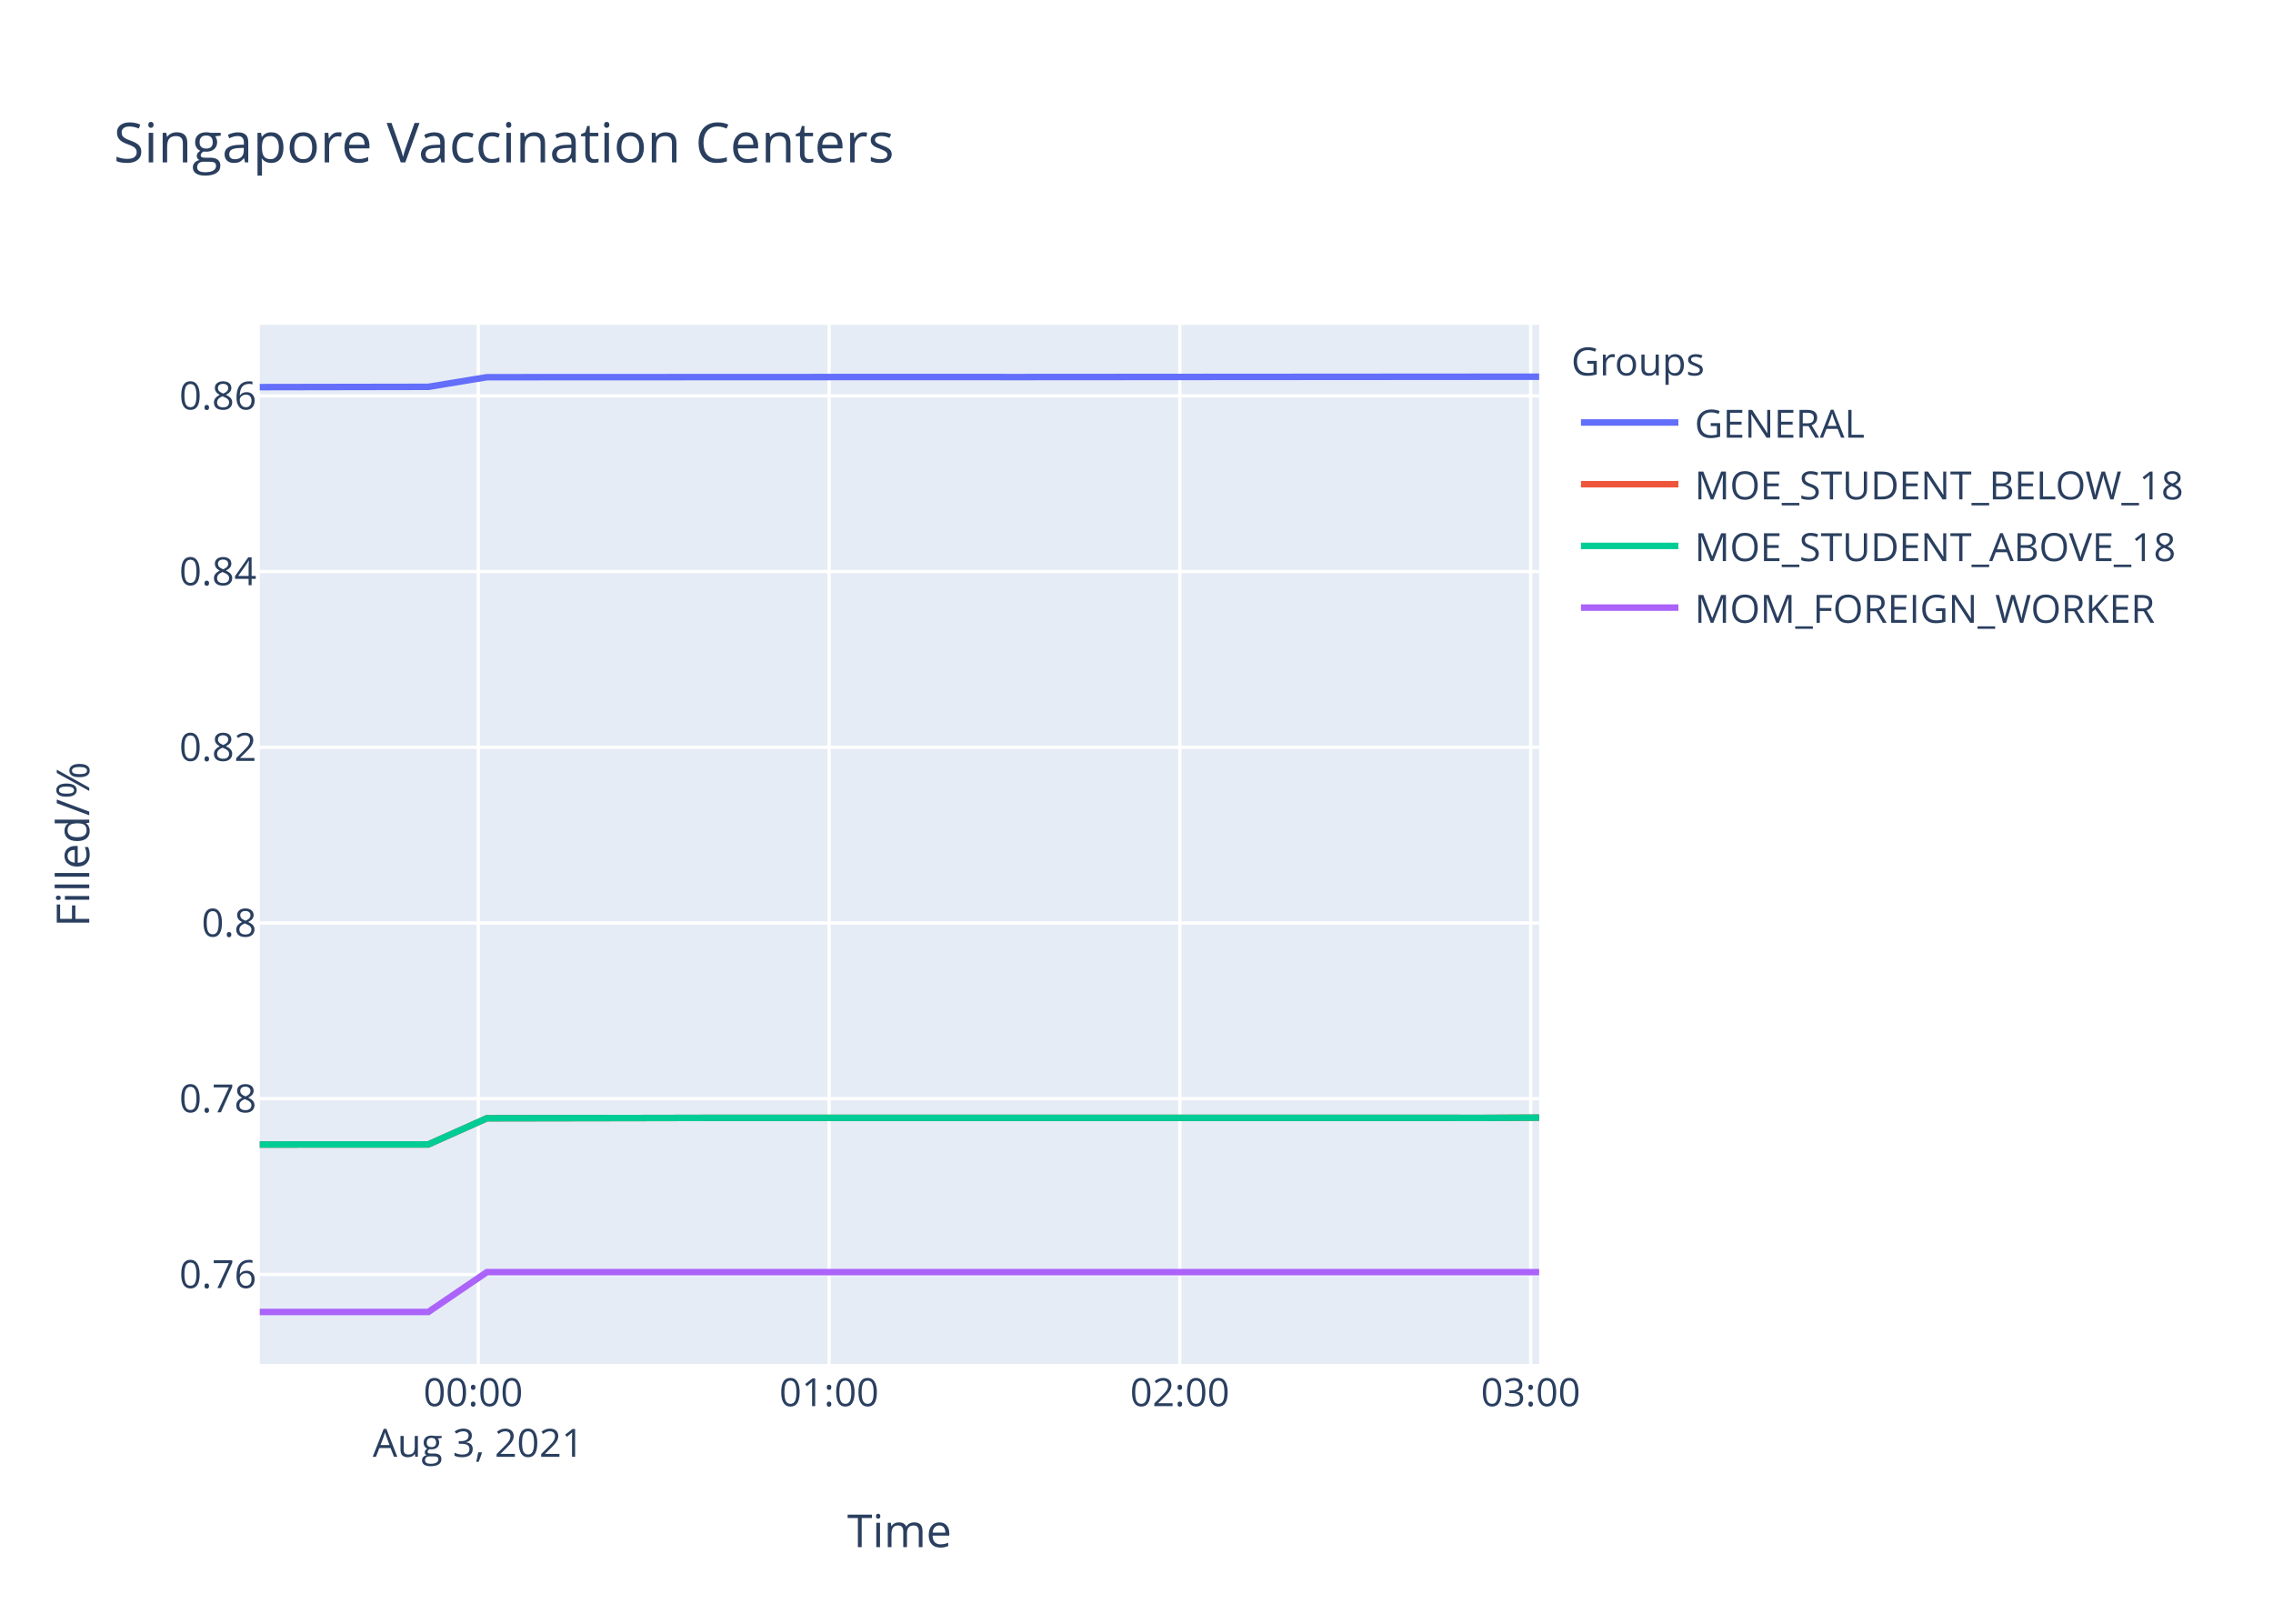
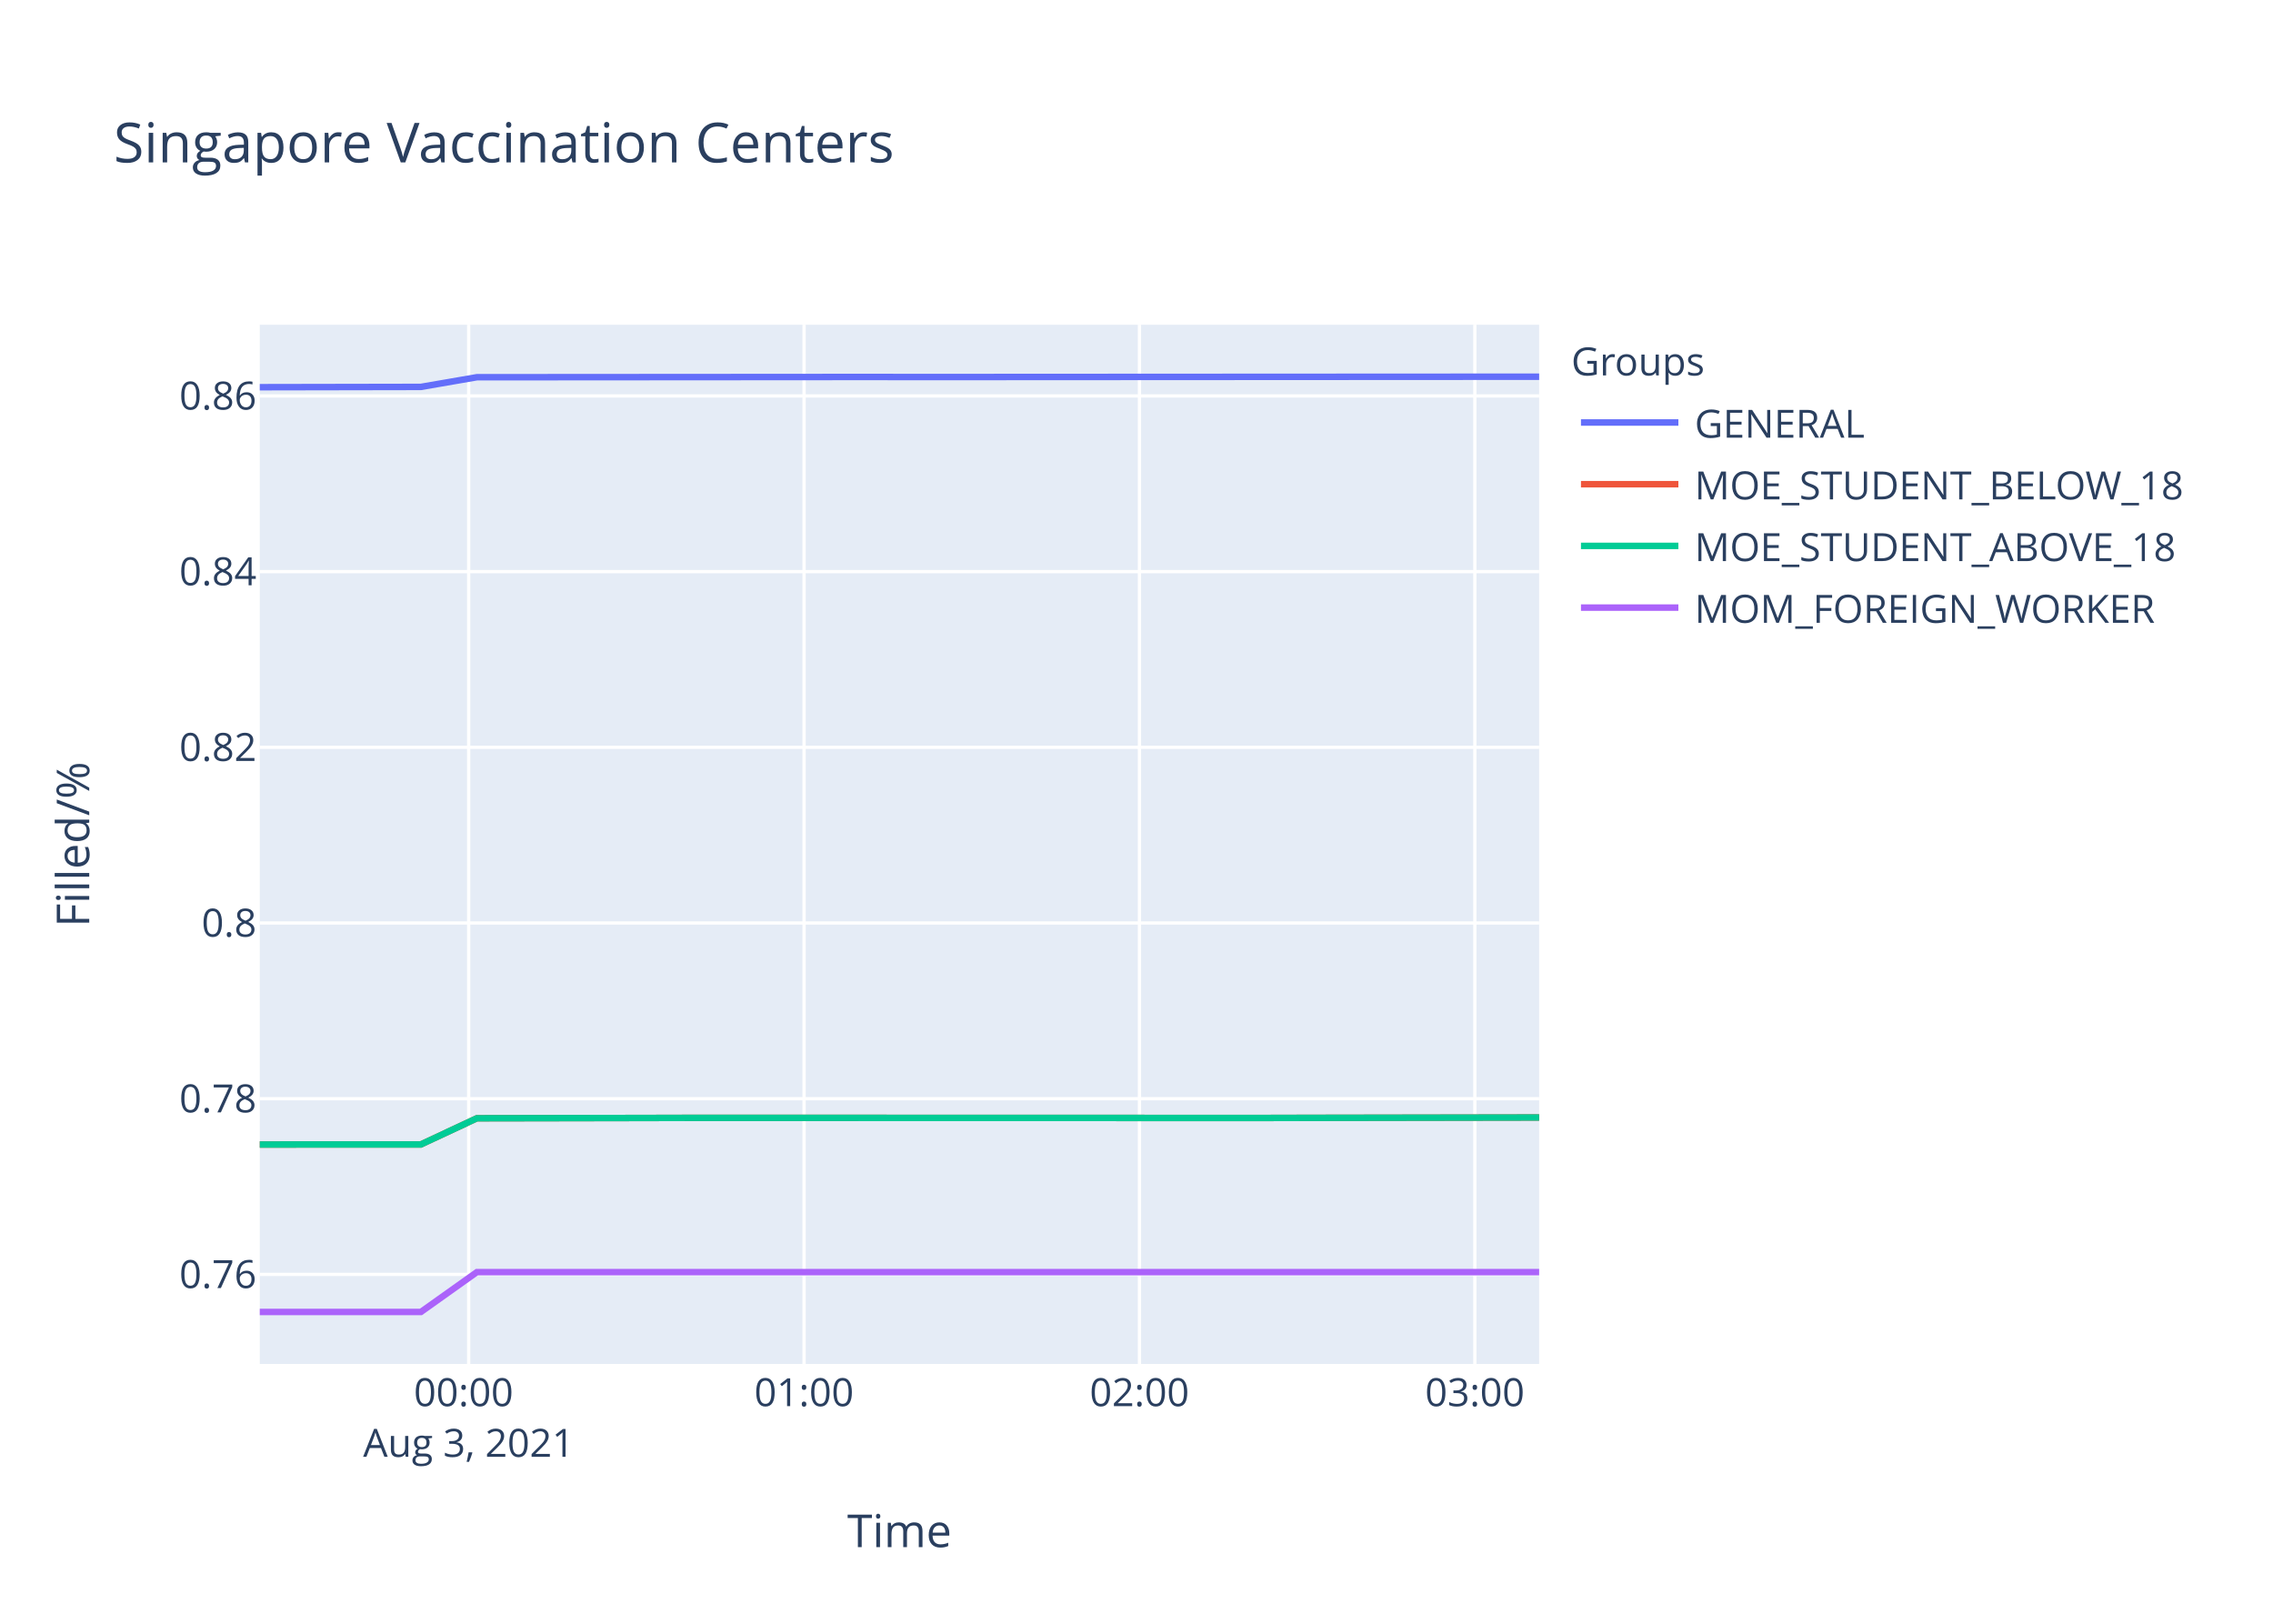
<svg xmlns="http://www.w3.org/2000/svg" class="main-svg" width="700" height="500" style="" viewBox="0 0 700 500">
  <rect x="0" y="0" width="700" height="500" style="fill: rgb(255, 255, 255); fill-opacity: 1;" />
-   <defs id="defs-f2d74d">
+   <defs id="defs-cae236">
    <g class="clips">
-       <clipPath id="clipf2d74dxyplot" class="plotclip">
+       <clipPath id="clipcae236xyplot" class="plotclip">
        <rect width="394" height="320" />
      </clipPath>
-       <clipPath class="axesclip" id="clipf2d74dx">
+       <clipPath class="axesclip" id="clipcae236x">
        <rect x="80" y="0" width="394" height="500" />
      </clipPath>
-       <clipPath class="axesclip" id="clipf2d74dy">
+       <clipPath class="axesclip" id="clipcae236y">
        <rect x="0" y="100" width="700" height="320" />
      </clipPath>
-       <clipPath class="axesclip" id="clipf2d74dxy">
+       <clipPath class="axesclip" id="clipcae236xy">
        <rect x="80" y="100" width="394" height="320" />
      </clipPath>
    </g>
    <g class="gradients" />
  </defs>
  <g class="bglayer">
    <rect class="bg" x="80" y="100" width="394" height="320" style="fill: rgb(229, 236, 246); fill-opacity: 1; stroke-width: 0;" />
  </g>
  <g class="layer-below">
    <g class="imagelayer" />
    <g class="shapelayer" />
  </g>
  <g class="cartesianlayer">
    <g class="subplot xy">
      <g class="layer-subplot">
        <g class="shapelayer" />
        <g class="imagelayer" />
      </g>
      <g class="gridlayer">
        <g class="x">
-           <path class="xgrid crisp" transform="translate(147.28,0)" d="M0,100v320" style="stroke: rgb(255, 255, 255); stroke-opacity: 1; stroke-width: 1px;" />
-           <path class="xgrid crisp" transform="translate(255.32,0)" d="M0,100v320" style="stroke: rgb(255, 255, 255); stroke-opacity: 1; stroke-width: 1px;" />
-           <path class="xgrid crisp" transform="translate(363.35,0)" d="M0,100v320" style="stroke: rgb(255, 255, 255); stroke-opacity: 1; stroke-width: 1px;" />
-           <path class="xgrid crisp" transform="translate(471.39,0)" d="M0,100v320" style="stroke: rgb(255, 255, 255); stroke-opacity: 1; stroke-width: 1px;" />
+           <path class="xgrid crisp" transform="translate(144.33,0)" d="M0,100v320" style="stroke: rgb(255, 255, 255); stroke-opacity: 1; stroke-width: 1px;" />
+           <path class="xgrid crisp" transform="translate(247.62,0)" d="M0,100v320" style="stroke: rgb(255, 255, 255); stroke-opacity: 1; stroke-width: 1px;" />
+           <path class="xgrid crisp" transform="translate(350.91,0)" d="M0,100v320" style="stroke: rgb(255, 255, 255); stroke-opacity: 1; stroke-width: 1px;" />
+           <path class="xgrid crisp" transform="translate(454.2,0)" d="M0,100v320" style="stroke: rgb(255, 255, 255); stroke-opacity: 1; stroke-width: 1px;" />
        </g>
        <g class="y">
          <path class="ygrid crisp" transform="translate(0,392.43)" d="M80,0h394" style="stroke: rgb(255, 255, 255); stroke-opacity: 1; stroke-width: 1px;" />
-           <path class="ygrid crisp" transform="translate(0,338.32)" d="M80,0h394" style="stroke: rgb(255, 255, 255); stroke-opacity: 1; stroke-width: 1px;" />
+           <path class="ygrid crisp" transform="translate(0,338.33)" d="M80,0h394" style="stroke: rgb(255, 255, 255); stroke-opacity: 1; stroke-width: 1px;" />
          <path class="ygrid crisp" transform="translate(0,284.22)" d="M80,0h394" style="stroke: rgb(255, 255, 255); stroke-opacity: 1; stroke-width: 1px;" />
-           <path class="ygrid crisp" transform="translate(0,230.11)" d="M80,0h394" style="stroke: rgb(255, 255, 255); stroke-opacity: 1; stroke-width: 1px;" />
-           <path class="ygrid crisp" transform="translate(0,176.01)" d="M80,0h394" style="stroke: rgb(255, 255, 255); stroke-opacity: 1; stroke-width: 1px;" />
-           <path class="ygrid crisp" transform="translate(0,121.9)" d="M80,0h394" style="stroke: rgb(255, 255, 255); stroke-opacity: 1; stroke-width: 1px;" />
+           <path class="ygrid crisp" transform="translate(0,230.12)" d="M80,0h394" style="stroke: rgb(255, 255, 255); stroke-opacity: 1; stroke-width: 1px;" />
+           <path class="ygrid crisp" transform="translate(0,176.02)" d="M80,0h394" style="stroke: rgb(255, 255, 255); stroke-opacity: 1; stroke-width: 1px;" />
+           <path class="ygrid crisp" transform="translate(0,121.92)" d="M80,0h394" style="stroke: rgb(255, 255, 255); stroke-opacity: 1; stroke-width: 1px;" />
        </g>
      </g>
      <g class="zerolinelayer" />
      <path class="xlines-below" />
      <path class="ylines-below" />
      <g class="overlines-below" />
      <g class="xaxislayer-below" />
      <g class="yaxislayer-below" />
      <g class="overaxes-below" />
-       <g class="plot" transform="translate(80,100)" clip-path="url('#clipf2d74dxyplot')">
+       <g class="plot" transform="translate(80,100)" clip-path="url('#clipcae236xyplot')">
        <g class="scatterlayer mlayer">
-           <g class="trace scatter trace4a8da0" style="stroke-miterlimit: 2; opacity: 1;">
-             <g class="fills" />
-             <g class="errorbars" />
-             <g class="lines">
-               <path class="js-line" d="M0,19.21L51.89,19.12L69.94,16.15L213.93,16.09L231.99,16.11L394,16" style="vector-effect: non-scaling-stroke; fill: none; stroke: rgb(99, 110, 250); stroke-opacity: 1; stroke-width: 2px; opacity: 1;" />
-             </g>
-             <g class="points" />
-             <g class="text" />
-           </g>
-           <g class="trace scatter tracea79102" style="stroke-miterlimit: 2; opacity: 1;">
-             <g class="fills" />
-             <g class="errorbars" />
-             <g class="lines">
-               <path class="js-line" d="M0,252.43L51.89,252.41L69.94,244.35L123.98,244.26L141.94,244.22L357.99,244.22L376.07,244.24L394,244.15" style="vector-effect: non-scaling-stroke; fill: none; stroke: rgb(239, 85, 59); stroke-opacity: 1; stroke-width: 2px; opacity: 1;" />
-             </g>
-             <g class="points" />
-             <g class="text" />
-           </g>
-           <g class="trace scatter trace015718" style="stroke-miterlimit: 2; opacity: 1;">
-             <g class="fills" />
-             <g class="errorbars" />
-             <g class="lines">
-               <path class="js-line" d="M0,252.43L51.89,252.41L69.94,244.35L123.98,244.26L141.94,244.22L357.99,244.22L376.07,244.24L394,244.15" style="vector-effect: non-scaling-stroke; fill: none; stroke: rgb(0, 204, 150); stroke-opacity: 1; stroke-width: 2px; opacity: 1;" />
-             </g>
-             <g class="points" />
-             <g class="text" />
-           </g>
-           <g class="trace scatter tracec3fb8d" style="stroke-miterlimit: 2; opacity: 1;">
-             <g class="fills" />
-             <g class="errorbars" />
-             <g class="lines">
-               <path class="js-line" d="M0,304L51.89,304L69.94,291.73L394,291.73" style="vector-effect: non-scaling-stroke; fill: none; stroke: rgb(171, 99, 250); stroke-opacity: 1; stroke-width: 2px; opacity: 1;" />
+           <g class="trace scatter trace21b577" style="stroke-miterlimit: 2; opacity: 1;">
+             <g class="fills" />
+             <g class="errorbars" />
+             <g class="lines">
+               <path class="js-line" d="M0,19.23L49.61,19.14L66.86,16.16L187.33,16.08L204.53,16.1L394,16" style="vector-effect: non-scaling-stroke; fill: none; stroke: rgb(99, 110, 250); stroke-opacity: 1; stroke-width: 2px; opacity: 1;" />
+             </g>
+             <g class="points" />
+             <g class="text" />
+           </g>
+           <g class="trace scatter tracee28317" style="stroke-miterlimit: 2; opacity: 1;">
+             <g class="fills" />
+             <g class="errorbars" />
+             <g class="lines">
+               <path class="js-line" d="M0,252.43L49.61,252.41L66.86,244.35L118.53,244.26L135.7,244.22L307.81,244.26L325.03,244.22L394,244.11" style="vector-effect: non-scaling-stroke; fill: none; stroke: rgb(239, 85, 59); stroke-opacity: 1; stroke-width: 2px; opacity: 1;" />
+             </g>
+             <g class="points" />
+             <g class="text" />
+           </g>
+           <g class="trace scatter trace57007b" style="stroke-miterlimit: 2; opacity: 1;">
+             <g class="fills" />
+             <g class="errorbars" />
+             <g class="lines">
+               <path class="js-line" d="M0,252.43L49.61,252.41L66.86,244.35L118.53,244.26L135.7,244.22L307.81,244.26L325.03,244.22L394,244.11" style="vector-effect: non-scaling-stroke; fill: none; stroke: rgb(0, 204, 150); stroke-opacity: 1; stroke-width: 2px; opacity: 1;" />
+             </g>
+             <g class="points" />
+             <g class="text" />
+           </g>
+           <g class="trace scatter trace6e9c55" style="stroke-miterlimit: 2; opacity: 1;">
+             <g class="fills" />
+             <g class="errorbars" />
+             <g class="lines">
+               <path class="js-line" d="M0,304L49.61,304L66.86,291.73L394,291.73" style="vector-effect: non-scaling-stroke; fill: none; stroke: rgb(171, 99, 250); stroke-opacity: 1; stroke-width: 2px; opacity: 1;" />
            </g>
            <g class="points" />
            <g class="text" />
          </g>
        </g>
      </g>
      <g class="overplot" />
      <path class="xlines-above crisp" d="M0,0" style="fill: none;" />
      <path class="ylines-above crisp" d="M0,0" style="fill: none;" />
      <g class="overlines-above" />
      <g class="xaxislayer-above">
        <g class="xtick">
-           <text text-anchor="middle" x="0" y="433" transform="translate(147.28,0)" style="font-family: 'Open Sans', verdana, arial, sans-serif; font-size: 12px; fill: rgb(42, 63, 95); fill-opacity: 1; white-space: pre;">
+           <text text-anchor="middle" x="0" y="433" transform="translate(144.33,0)" style="font-family: 'Open Sans', verdana, arial, sans-serif; font-size: 12px; fill: rgb(42, 63, 95); fill-opacity: 1; white-space: pre;">
            <tspan class="line" dy="0em" x="0" y="433">00:00</tspan>
            <tspan class="line" dy="1.3em" x="0" y="433">Aug 3, 2021</tspan>
          </text>
        </g>
        <g class="xtick">
-           <text text-anchor="middle" x="0" y="433" transform="translate(255.32,0)" style="font-family: 'Open Sans', verdana, arial, sans-serif; font-size: 12px; fill: rgb(42, 63, 95); fill-opacity: 1; white-space: pre;">01:00</text>
-         </g>
-         <g class="xtick">
-           <text text-anchor="middle" x="0" y="433" transform="translate(363.35,0)" style="font-family: 'Open Sans', verdana, arial, sans-serif; font-size: 12px; fill: rgb(42, 63, 95); fill-opacity: 1; white-space: pre;">02:00</text>
-         </g>
-         <g class="xtick">
-           <text text-anchor="middle" x="0" y="433" transform="translate(471.39,0)" style="font-family: 'Open Sans', verdana, arial, sans-serif; font-size: 12px; fill: rgb(42, 63, 95); fill-opacity: 1; white-space: pre;">03:00</text>
+           <text text-anchor="middle" x="0" y="433" transform="translate(247.62,0)" style="font-family: 'Open Sans', verdana, arial, sans-serif; font-size: 12px; fill: rgb(42, 63, 95); fill-opacity: 1; white-space: pre;">01:00</text>
+         </g>
+         <g class="xtick">
+           <text text-anchor="middle" x="0" y="433" transform="translate(350.91,0)" style="font-family: 'Open Sans', verdana, arial, sans-serif; font-size: 12px; fill: rgb(42, 63, 95); fill-opacity: 1; white-space: pre;">02:00</text>
+         </g>
+         <g class="xtick">
+           <text text-anchor="middle" x="0" y="433" transform="translate(454.2,0)" style="font-family: 'Open Sans', verdana, arial, sans-serif; font-size: 12px; fill: rgb(42, 63, 95); fill-opacity: 1; white-space: pre;">03:00</text>
        </g>
      </g>
      <g class="yaxislayer-above">
        <g class="ytick">
          <text text-anchor="end" x="79" y="4.2" transform="translate(0,392.43)" style="font-family: 'Open Sans', verdana, arial, sans-serif; font-size: 12px; fill: rgb(42, 63, 95); fill-opacity: 1; white-space: pre;">0.76</text>
        </g>
        <g class="ytick">
-           <text text-anchor="end" x="79" y="4.2" transform="translate(0,338.32)" style="font-family: 'Open Sans', verdana, arial, sans-serif; font-size: 12px; fill: rgb(42, 63, 95); fill-opacity: 1; white-space: pre;">0.78</text>
+           <text text-anchor="end" x="79" y="4.2" transform="translate(0,338.33)" style="font-family: 'Open Sans', verdana, arial, sans-serif; font-size: 12px; fill: rgb(42, 63, 95); fill-opacity: 1; white-space: pre;">0.78</text>
        </g>
        <g class="ytick">
          <text text-anchor="end" x="79" y="4.2" transform="translate(0,284.22)" style="font-family: 'Open Sans', verdana, arial, sans-serif; font-size: 12px; fill: rgb(42, 63, 95); fill-opacity: 1; white-space: pre;">0.8</text>
        </g>
        <g class="ytick">
-           <text text-anchor="end" x="79" y="4.2" transform="translate(0,230.11)" style="font-family: 'Open Sans', verdana, arial, sans-serif; font-size: 12px; fill: rgb(42, 63, 95); fill-opacity: 1; white-space: pre;">0.82</text>
-         </g>
-         <g class="ytick">
-           <text text-anchor="end" x="79" y="4.2" transform="translate(0,176.01)" style="font-family: 'Open Sans', verdana, arial, sans-serif; font-size: 12px; fill: rgb(42, 63, 95); fill-opacity: 1; white-space: pre;">0.84</text>
-         </g>
-         <g class="ytick">
-           <text text-anchor="end" x="79" y="4.2" transform="translate(0,121.9)" style="font-family: 'Open Sans', verdana, arial, sans-serif; font-size: 12px; fill: rgb(42, 63, 95); fill-opacity: 1; white-space: pre;">0.86</text>
+           <text text-anchor="end" x="79" y="4.2" transform="translate(0,230.12)" style="font-family: 'Open Sans', verdana, arial, sans-serif; font-size: 12px; fill: rgb(42, 63, 95); fill-opacity: 1; white-space: pre;">0.82</text>
+         </g>
+         <g class="ytick">
+           <text text-anchor="end" x="79" y="4.2" transform="translate(0,176.02)" style="font-family: 'Open Sans', verdana, arial, sans-serif; font-size: 12px; fill: rgb(42, 63, 95); fill-opacity: 1; white-space: pre;">0.84</text>
+         </g>
+         <g class="ytick">
+           <text text-anchor="end" x="79" y="4.2" transform="translate(0,121.92)" style="font-family: 'Open Sans', verdana, arial, sans-serif; font-size: 12px; fill: rgb(42, 63, 95); fill-opacity: 1; white-space: pre;">0.86</text>
        </g>
      </g>
      <g class="overaxes-above" />
    </g>
  </g>
  <g class="polarlayer" />
  <g class="ternarylayer" />
  <g class="geolayer" />
  <g class="funnelarealayer" />
  <g class="pielayer" />
  <g class="treemaplayer" />
  <g class="sunburstlayer" />
  <g class="glimages" />
-   <defs id="topdefs-f2d74d">
+   <defs id="topdefs-cae236">
    <g class="clips" />
-     <clipPath id="legendf2d74d">
+     <clipPath id="legendcae236">
      <rect width="206" height="102" x="0" y="0" />
    </clipPath>
  </defs>
  <g class="layer-above">
    <g class="imagelayer" />
    <g class="shapelayer" />
  </g>
  <g class="infolayer">
    <g class="legend" pointer-events="all" transform="translate(481.88,100)">
      <rect class="bg" shape-rendering="crispEdges" width="206" height="102" x="0" y="0" style="stroke: rgb(68, 68, 68); stroke-opacity: 1; fill: rgb(255, 255, 255); fill-opacity: 1; stroke-width: 0px;" />
-       <g class="scrollbox" transform="" clip-path="url('#legendf2d74d')">
+       <g class="scrollbox" transform="" clip-path="url('#legendcae236')">
        <text class="legendtitletext" text-anchor="start" x="2" y="15.6" style="font-family: 'Open Sans', verdana, arial, sans-serif; font-size: 12px; fill: rgb(42, 63, 95); fill-opacity: 1; white-space: pre;">Groups</text>
        <g class="groups" transform="">
          <g class="traces" transform="translate(0,30.1)" style="opacity: 1;">
            <text class="legendtext" text-anchor="start" x="40" y="4.68" style="font-family: 'Open Sans', verdana, arial, sans-serif; font-size: 12px; fill: rgb(42, 63, 95); fill-opacity: 1; white-space: pre;">GENERAL</text>
            <g class="layers" style="opacity: 1;">
              <g class="legendfill" />
              <g class="legendlines">
                <path class="js-line" d="M5,0h30" style="fill: none; stroke: rgb(99, 110, 250); stroke-opacity: 1; stroke-width: 2px;" />
              </g>
              <g class="legendsymbols">
                <g class="legendpoints" />
              </g>
            </g>
            <rect class="legendtoggle" x="0" y="-9.5" width="200.906" height="19" style="fill: rgb(0, 0, 0); fill-opacity: 0;" />
          </g>
        </g>
        <g class="groups" transform="">
          <g class="traces" transform="translate(0,49.1)" style="opacity: 1;">
            <text class="legendtext" text-anchor="start" x="40" y="4.68" style="font-family: 'Open Sans', verdana, arial, sans-serif; font-size: 12px; fill: rgb(42, 63, 95); fill-opacity: 1; white-space: pre;">MOE_STUDENT_BELOW_18</text>
            <g class="layers" style="opacity: 1;">
              <g class="legendfill" />
              <g class="legendlines">
                <path class="js-line" d="M5,0h30" style="fill: none; stroke: rgb(239, 85, 59); stroke-opacity: 1; stroke-width: 2px;" />
              </g>
              <g class="legendsymbols">
                <g class="legendpoints" />
              </g>
            </g>
            <rect class="legendtoggle" x="0" y="-9.5" width="200.906" height="19" style="fill: rgb(0, 0, 0); fill-opacity: 0;" />
          </g>
        </g>
        <g class="groups" transform="">
          <g class="traces" transform="translate(0,68.1)" style="opacity: 1;">
            <text class="legendtext" text-anchor="start" x="40" y="4.68" style="font-family: 'Open Sans', verdana, arial, sans-serif; font-size: 12px; fill: rgb(42, 63, 95); fill-opacity: 1; white-space: pre;">MOE_STUDENT_ABOVE_18</text>
            <g class="layers" style="opacity: 1;">
              <g class="legendfill" />
              <g class="legendlines">
                <path class="js-line" d="M5,0h30" style="fill: none; stroke: rgb(0, 204, 150); stroke-opacity: 1; stroke-width: 2px;" />
              </g>
              <g class="legendsymbols">
                <g class="legendpoints" />
              </g>
            </g>
            <rect class="legendtoggle" x="0" y="-9.5" width="200.906" height="19" style="fill: rgb(0, 0, 0); fill-opacity: 0;" />
          </g>
        </g>
        <g class="groups" transform="">
          <g class="traces" transform="translate(0,87.1)" style="opacity: 1;">
            <text class="legendtext" text-anchor="start" x="40" y="4.68" style="font-family: 'Open Sans', verdana, arial, sans-serif; font-size: 12px; fill: rgb(42, 63, 95); fill-opacity: 1; white-space: pre;">MOM_FOREIGN_WORKER</text>
            <g class="layers" style="opacity: 1;">
              <g class="legendfill" />
              <g class="legendlines">
                <path class="js-line" d="M5,0h30" style="fill: none; stroke: rgb(171, 99, 250); stroke-opacity: 1; stroke-width: 2px;" />
              </g>
              <g class="legendsymbols">
                <g class="legendpoints" />
              </g>
            </g>
            <rect class="legendtoggle" x="0" y="-9.5" width="200.906" height="19" style="fill: rgb(0, 0, 0); fill-opacity: 0;" />
          </g>
        </g>
      </g>
      <rect class="scrollbar" rx="20" ry="3" width="0" height="0" x="0" y="0" style="fill: rgb(128, 139, 164); fill-opacity: 1;" />
    </g>
    <g class="g-gtitle">
      <text class="gtitle" x="35" y="50" text-anchor="start" dy="0em" style="font-family: 'Open Sans', verdana, arial, sans-serif; font-size: 17px; fill: rgb(42, 63, 95); opacity: 1; font-weight: normal; white-space: pre;">Singapore Vaccination Centers</text>
    </g>
    <g class="g-xtitle">
      <text class="xtitle" x="277" y="476.409" text-anchor="middle" style="font-family: 'Open Sans', verdana, arial, sans-serif; font-size: 14px; fill: rgb(42, 63, 95); opacity: 1; font-weight: normal; white-space: pre;">Time</text>
    </g>
    <g class="g-ytitle">
      <text class="ytitle" transform="rotate(-90,27.48125,260)" x="27.481" y="260" text-anchor="middle" style="font-family: 'Open Sans', verdana, arial, sans-serif; font-size: 14px; fill: rgb(42, 63, 95); opacity: 1; font-weight: normal; white-space: pre;">Filled/%</text>
    </g>
  </g>
</svg>
